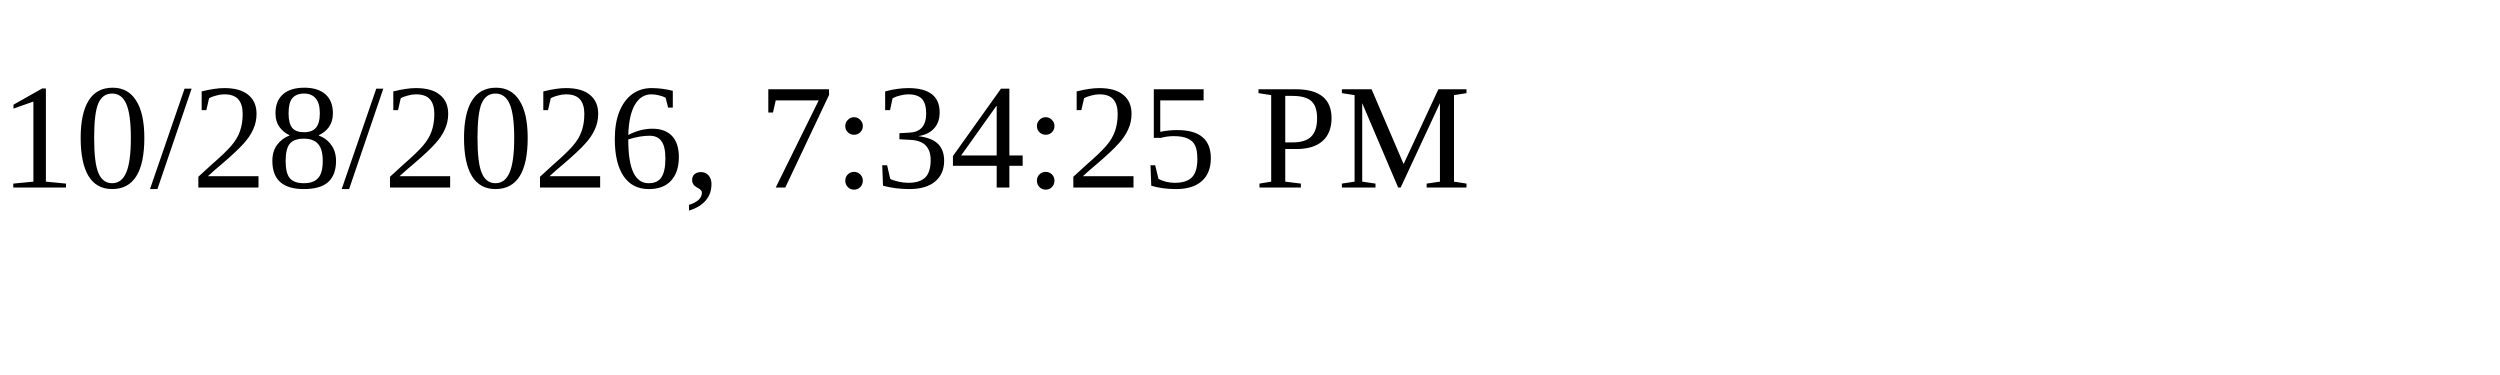
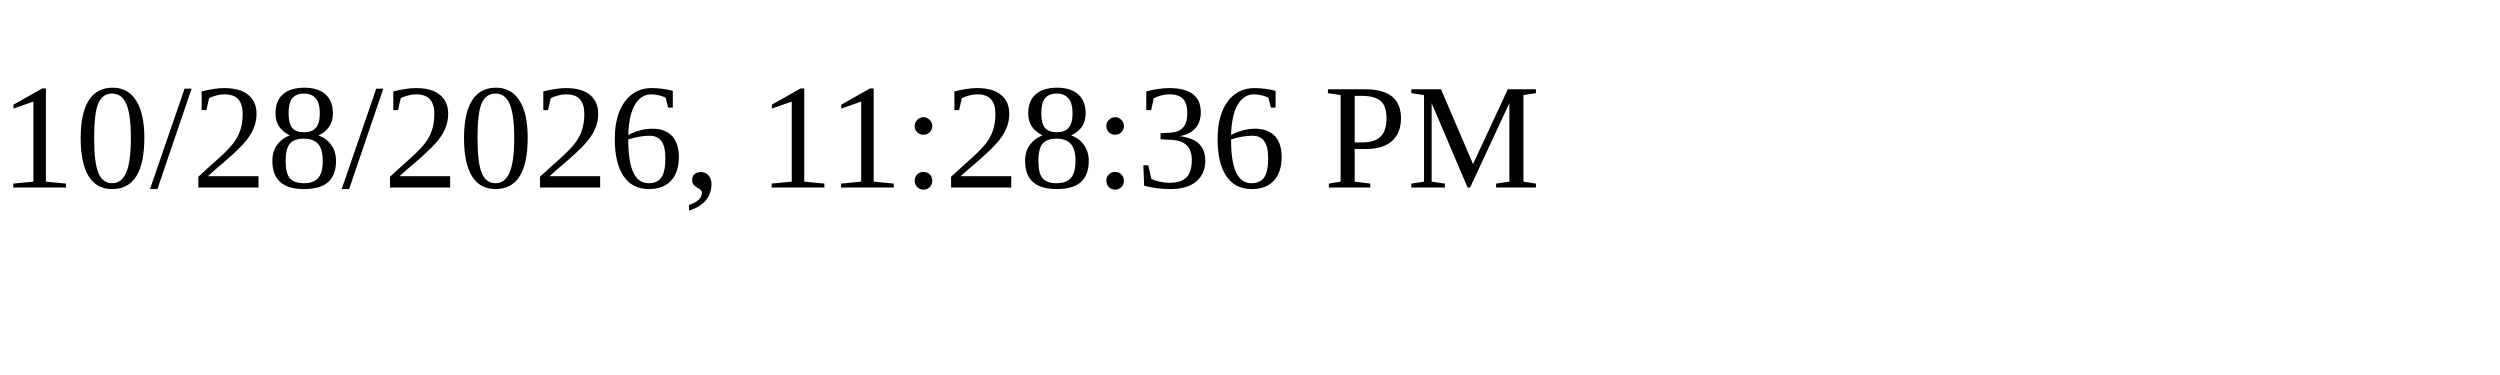
<svg xmlns="http://www.w3.org/2000/svg" height="30" width="200">
-   <text x="0" y="15">10/28/2026, 7:34:25 PM</text>
+   <text x="0" y="15">10/28/2026, 11:28:36 PM</text>
</svg>
